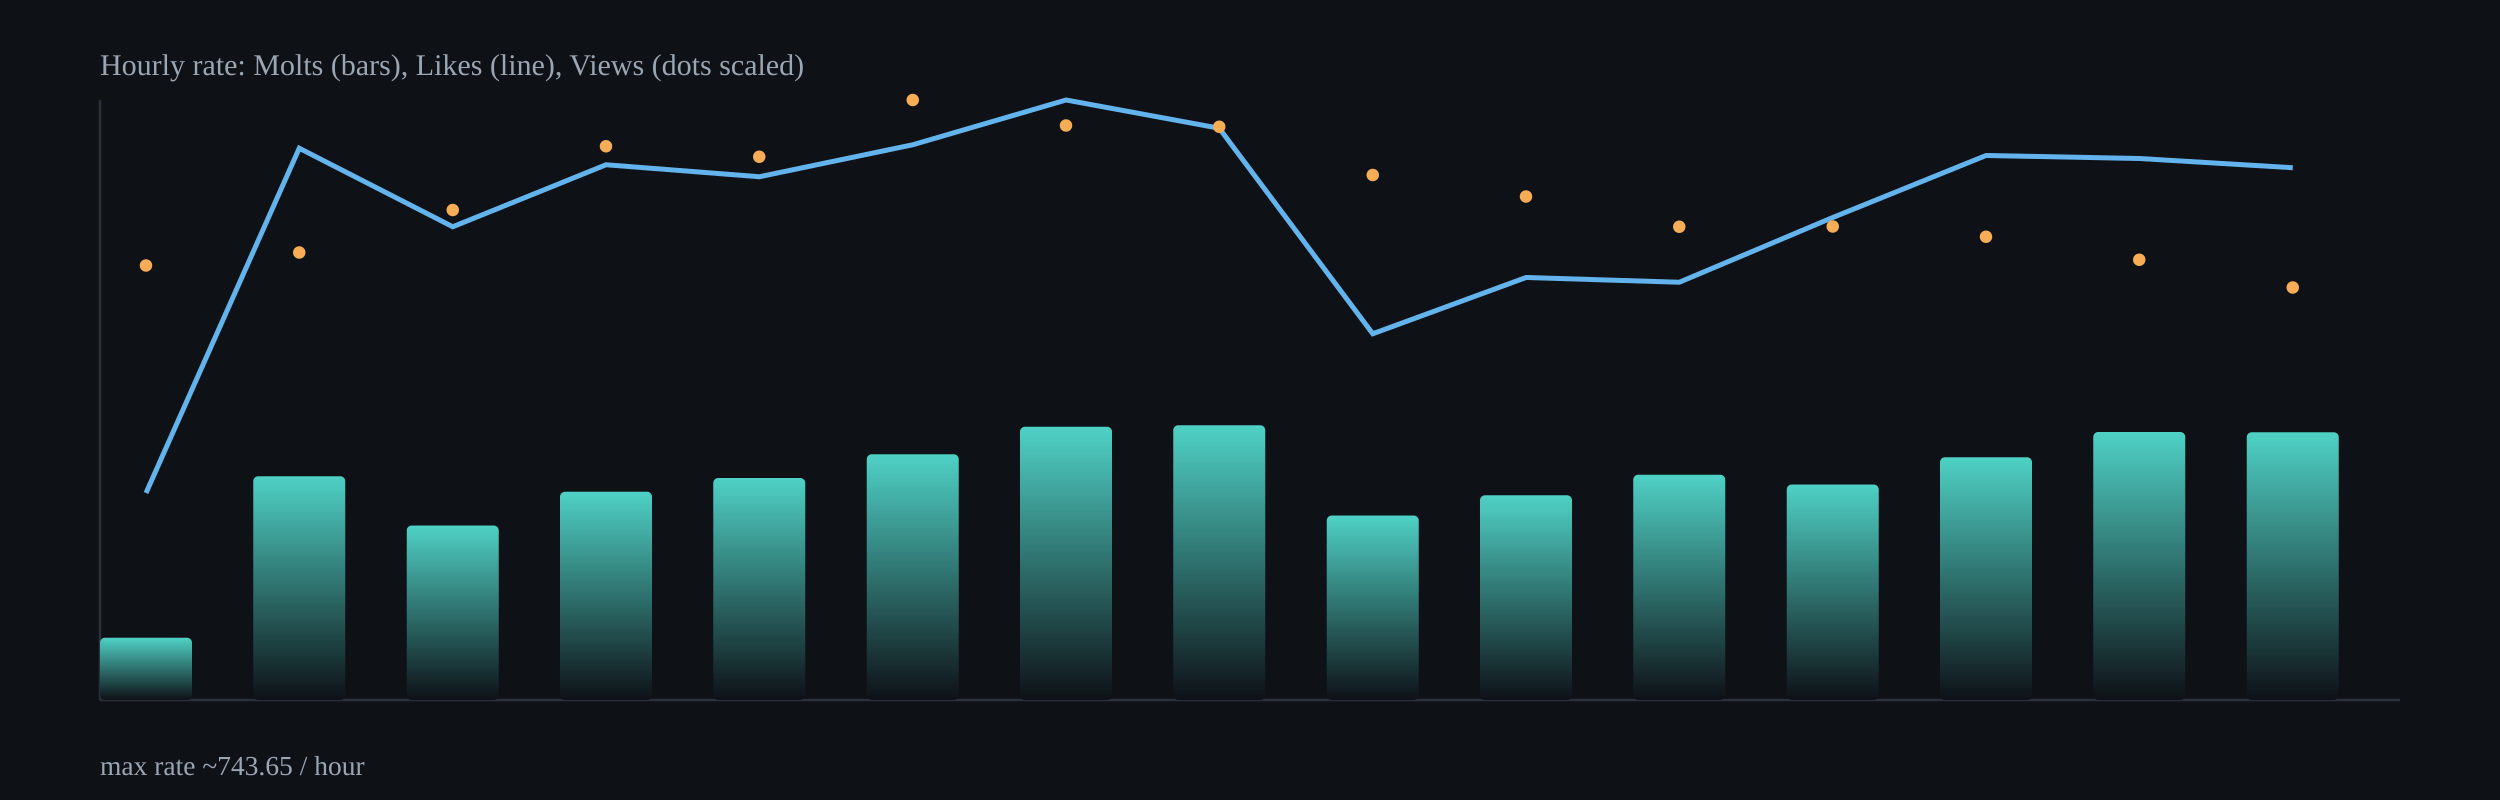
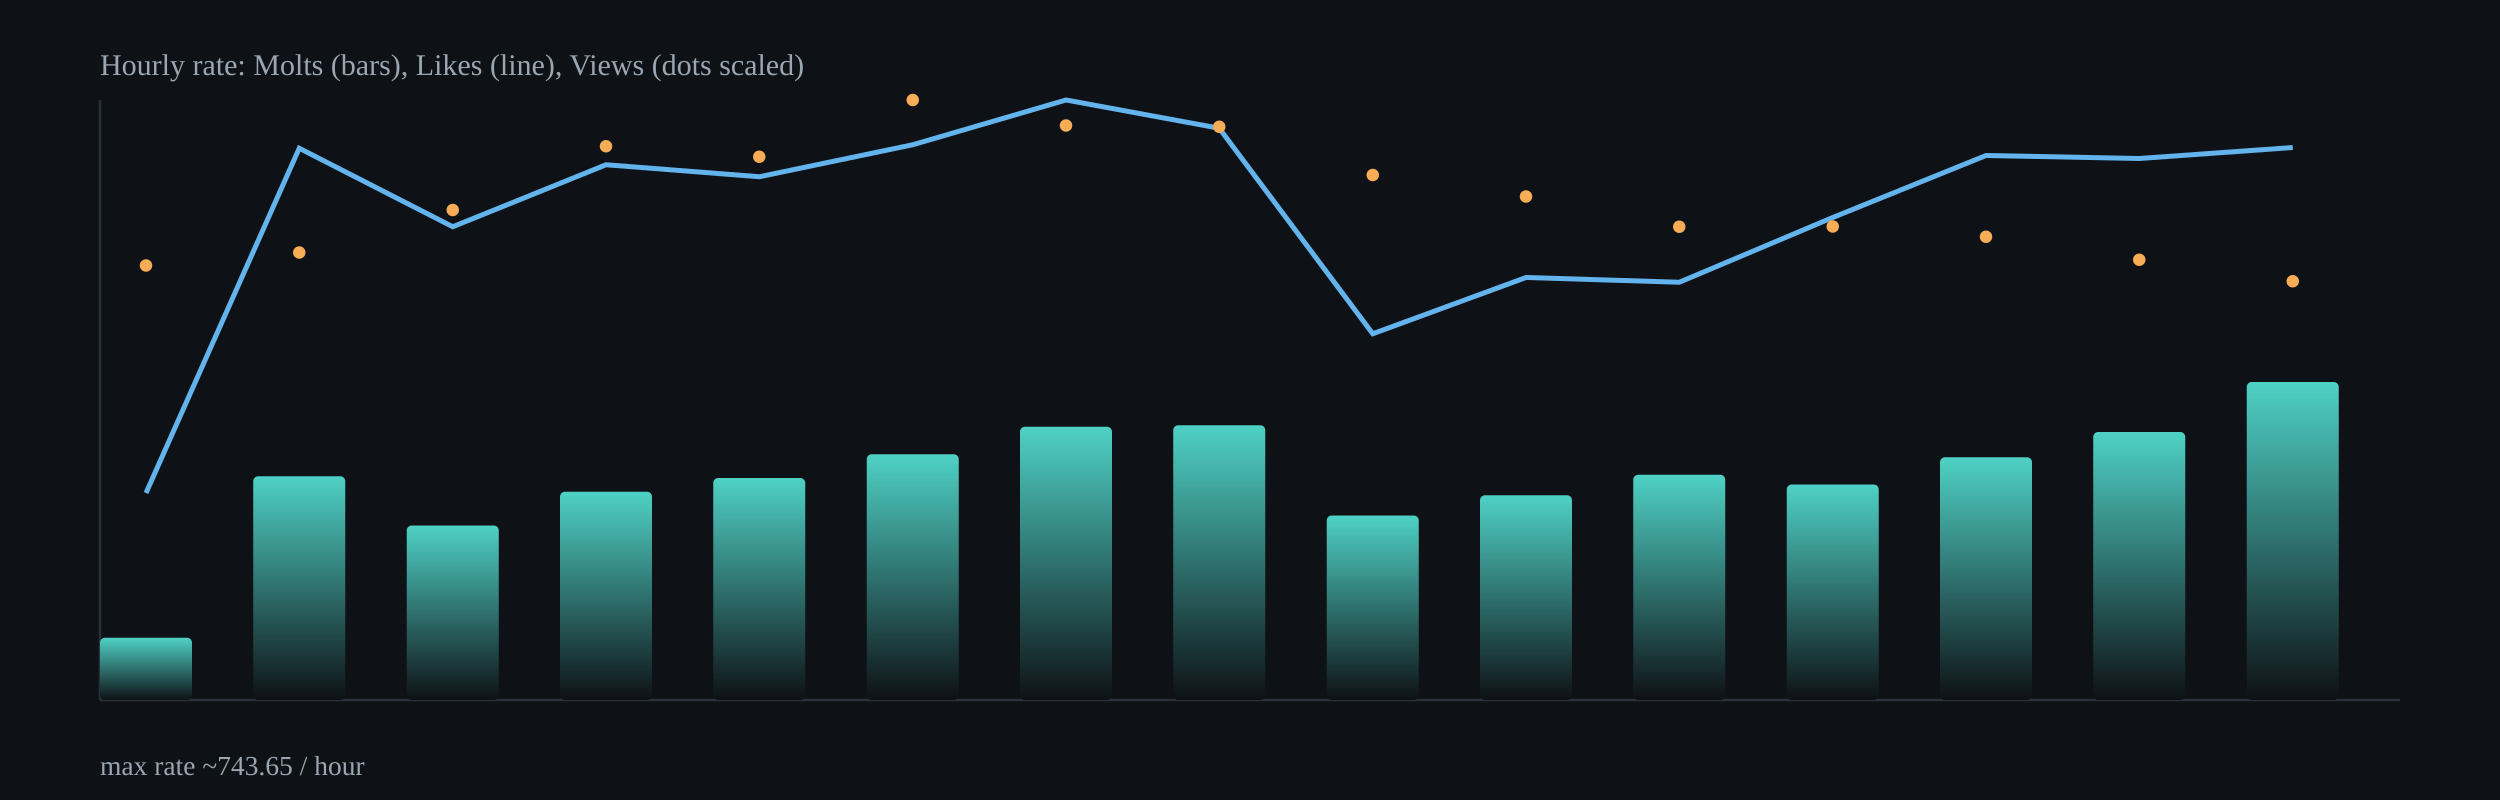
<svg xmlns="http://www.w3.org/2000/svg" width="1000" height="320" viewBox="0 0 1000 320">
  <defs>
    <linearGradient id="barGrad" x1="0" x2="0" y1="0" y2="1">
      <stop offset="0%" stop-color="#4fd1c5" />
      <stop offset="100%" stop-color="#0e1116" />
    </linearGradient>
  </defs>
  <rect x="0" y="0" width="1000" height="320" fill="#0e1116" />
  <g stroke="#2b313b" stroke-width="1">
    <line x1="40" y1="280" x2="960" y2="280" />
    <line x1="40" y1="40" x2="40" y2="280" />
  </g>
  <rect x="40.0" y="255.1" width="36.8" height="24.9" rx="2" fill="url(#barGrad)" />
  <rect x="101.3" y="190.5" width="36.8" height="89.5" rx="2" fill="url(#barGrad)" />
  <rect x="162.7" y="210.2" width="36.8" height="69.8" rx="2" fill="url(#barGrad)" />
  <rect x="224.0" y="196.7" width="36.8" height="83.3" rx="2" fill="url(#barGrad)" />
  <rect x="285.3" y="191.2" width="36.8" height="88.8" rx="2" fill="url(#barGrad)" />
  <rect x="346.7" y="181.7" width="36.8" height="98.3" rx="2" fill="url(#barGrad)" />
  <rect x="408.0" y="170.7" width="36.8" height="109.3" rx="2" fill="url(#barGrad)" />
  <rect x="469.3" y="170.1" width="36.8" height="109.9" rx="2" fill="url(#barGrad)" />
  <rect x="530.7" y="206.2" width="36.8" height="73.8" rx="2" fill="url(#barGrad)" />
  <rect x="592.0" y="198.1" width="36.8" height="81.9" rx="2" fill="url(#barGrad)" />
  <rect x="653.3" y="189.9" width="36.8" height="90.1" rx="2" fill="url(#barGrad)" />
  <rect x="714.7" y="193.8" width="36.8" height="86.2" rx="2" fill="url(#barGrad)" />
  <rect x="776.0" y="182.9" width="36.8" height="97.1" rx="2" fill="url(#barGrad)" />
  <rect x="837.3" y="172.8" width="36.8" height="107.2" rx="2" fill="url(#barGrad)" />
-   <rect x="898.7" y="172.9" width="36.8" height="107.1" rx="2" fill="url(#barGrad)" />
-   <polyline fill="none" stroke="#63b3ed" stroke-width="2" points="58.4,197.2 119.7,59.3 181.1,90.7 242.4,65.9 303.7,70.7 365.1,57.9 426.4,40.0 487.7,51.3 549.1,133.5 610.4,111.0 671.7,112.9 733.1,87.0 794.4,62.2 855.7,63.4 917.1,67.1" />
+   <rect x="898.7" y="152.8" width="36.8" height="127.2" rx="2" fill="url(#barGrad)" />
+   <polyline fill="none" stroke="#63b3ed" stroke-width="2" points="58.4,197.2 119.7,59.3 181.1,90.7 242.4,65.9 303.7,70.7 365.1,57.9 426.4,40.0 487.7,51.3 549.1,133.5 610.4,111.0 671.7,112.9 733.1,87.0 794.4,62.2 855.7,63.4 917.1,59.0" />
  <circle cx="58.4" cy="106.2" r="2.5" fill="#f6ad55" />
  <circle cx="119.7" cy="101.0" r="2.5" fill="#f6ad55" />
  <circle cx="181.1" cy="84.0" r="2.5" fill="#f6ad55" />
  <circle cx="242.4" cy="58.5" r="2.5" fill="#f6ad55" />
  <circle cx="303.7" cy="62.7" r="2.5" fill="#f6ad55" />
  <circle cx="365.1" cy="40.0" r="2.5" fill="#f6ad55" />
  <circle cx="426.4" cy="50.2" r="2.5" fill="#f6ad55" />
  <circle cx="487.7" cy="50.7" r="2.5" fill="#f6ad55" />
  <circle cx="549.1" cy="70.0" r="2.5" fill="#f6ad55" />
  <circle cx="610.4" cy="78.6" r="2.5" fill="#f6ad55" />
  <circle cx="671.7" cy="90.7" r="2.5" fill="#f6ad55" />
  <circle cx="733.1" cy="90.6" r="2.5" fill="#f6ad55" />
  <circle cx="794.4" cy="94.7" r="2.5" fill="#f6ad55" />
  <circle cx="855.7" cy="103.9" r="2.5" fill="#f6ad55" />
-   <circle cx="917.1" cy="115.0" r="2.5" fill="#f6ad55" />
+   <circle cx="917.1" cy="112.5" r="2.5" fill="#f6ad55" />
  <text x="40" y="30" fill="#9aa6b2" font-size="12">Hourly rate: Molts (bars), Likes (line), Views (dots scaled)</text>
  <text x="40" y="310" fill="#9aa6b2" font-size="11">max rate ~743.65 / hour</text>
</svg>
